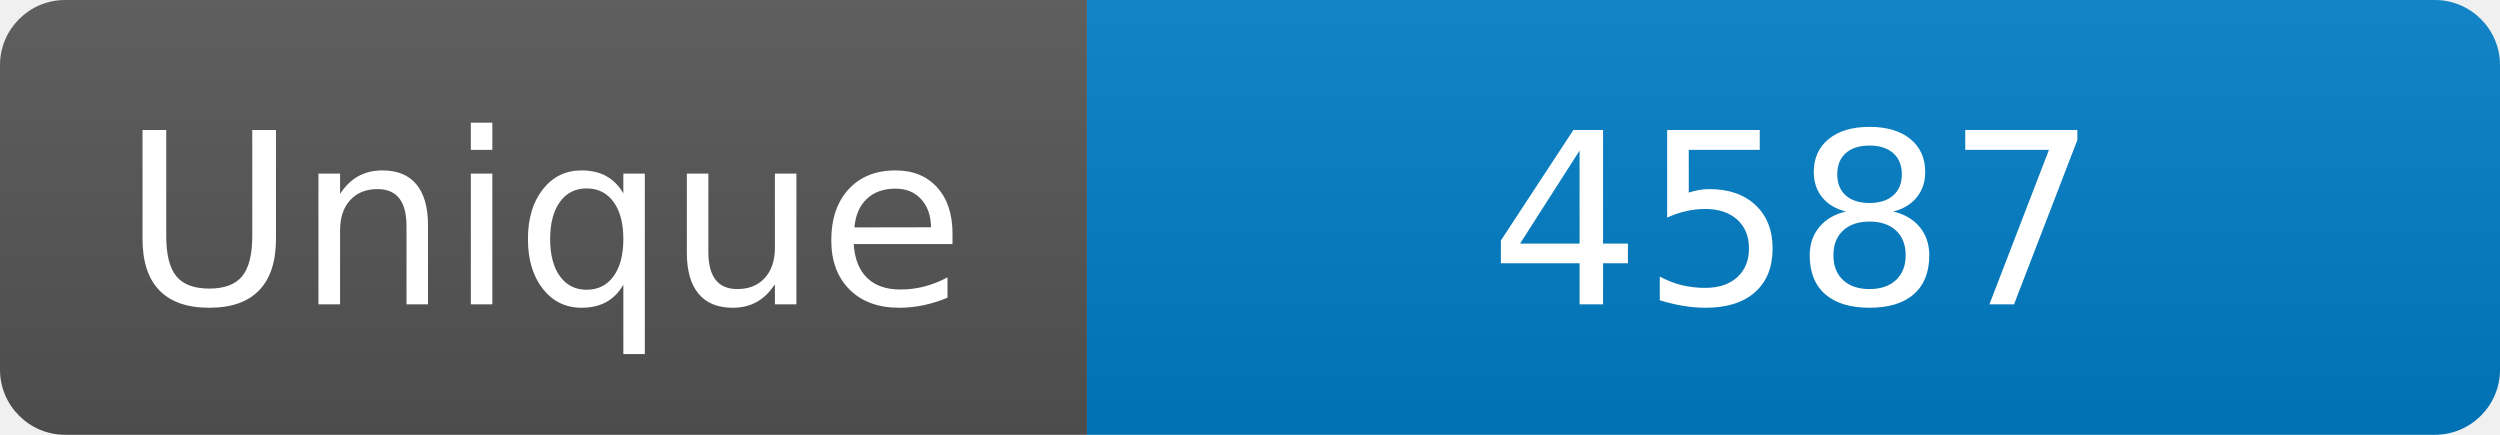
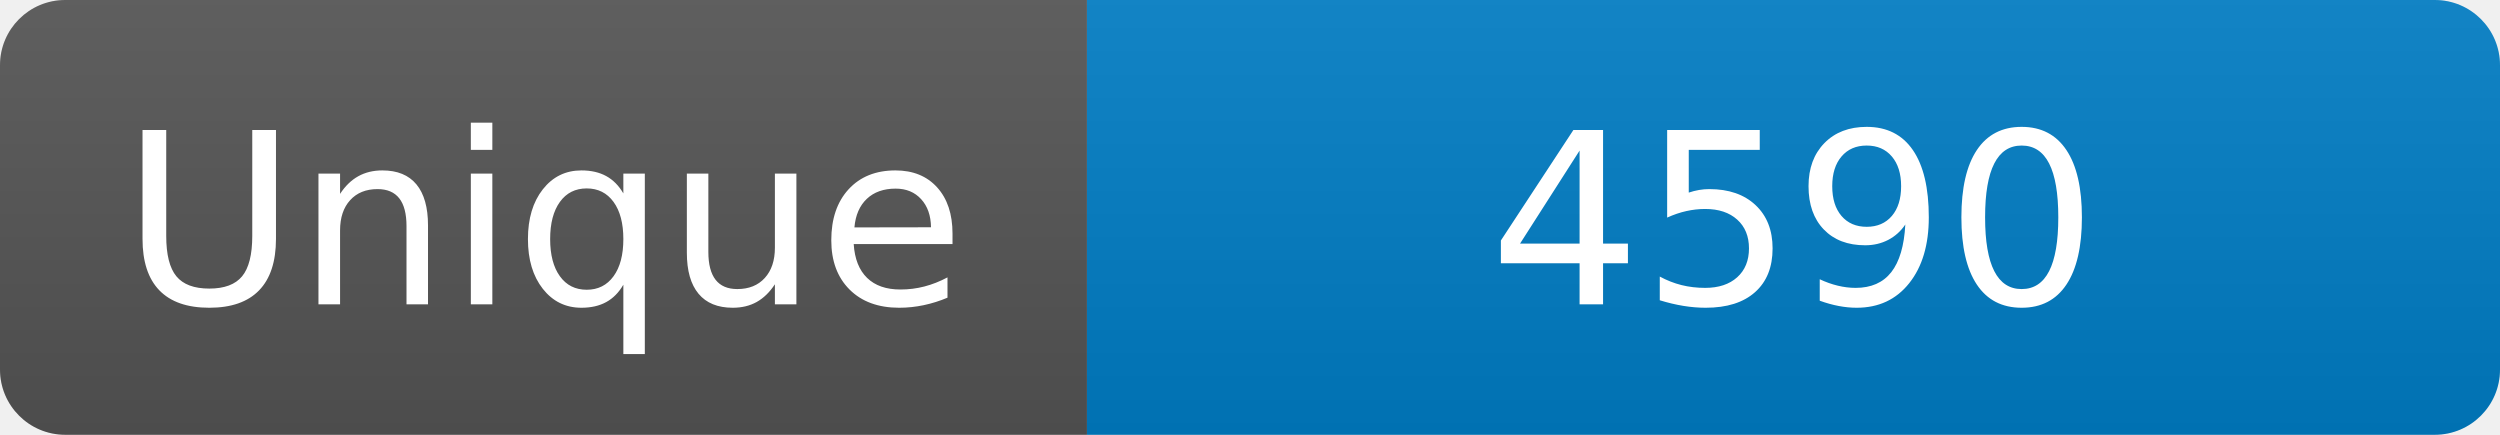
<svg xmlns="http://www.w3.org/2000/svg" width="115" height="20" role="img" aria-label="Maintained?: yes">
  <linearGradient id="s" x2="0" y2="100%">
    <stop offset="0" stop-color="#bbb" stop-opacity=".1" />
    <stop offset="1" stop-opacity=".1" />
  </linearGradient>
  <clipPath id="r">
    <rect width="115" height="20" rx="3" fill="#fff" />
  </clipPath>
  <g clip-path="url(#r)">
    <rect width="50" height="20" fill="#555" />
    <rect x="50" width="160" height="20" fill="#007ec6" />
    <rect width="115" height="20" fill="url(#s)" />
  </g>
  <g fill="#fff" text-anchor="middle" font-family="Verdana,Geneva,DejaVu Sans,sans-serif" font-size="110">
    <text x="250" y="140" transform="scale(.1)" fill="#fff">Unique</text>
-     <text x="825" y="140" transform="scale(.1)" fill="#fff">4587</text>
+     <text x="825" y="140" transform="scale(.1)" fill="#fff">4590</text>
  </g>
</svg>
